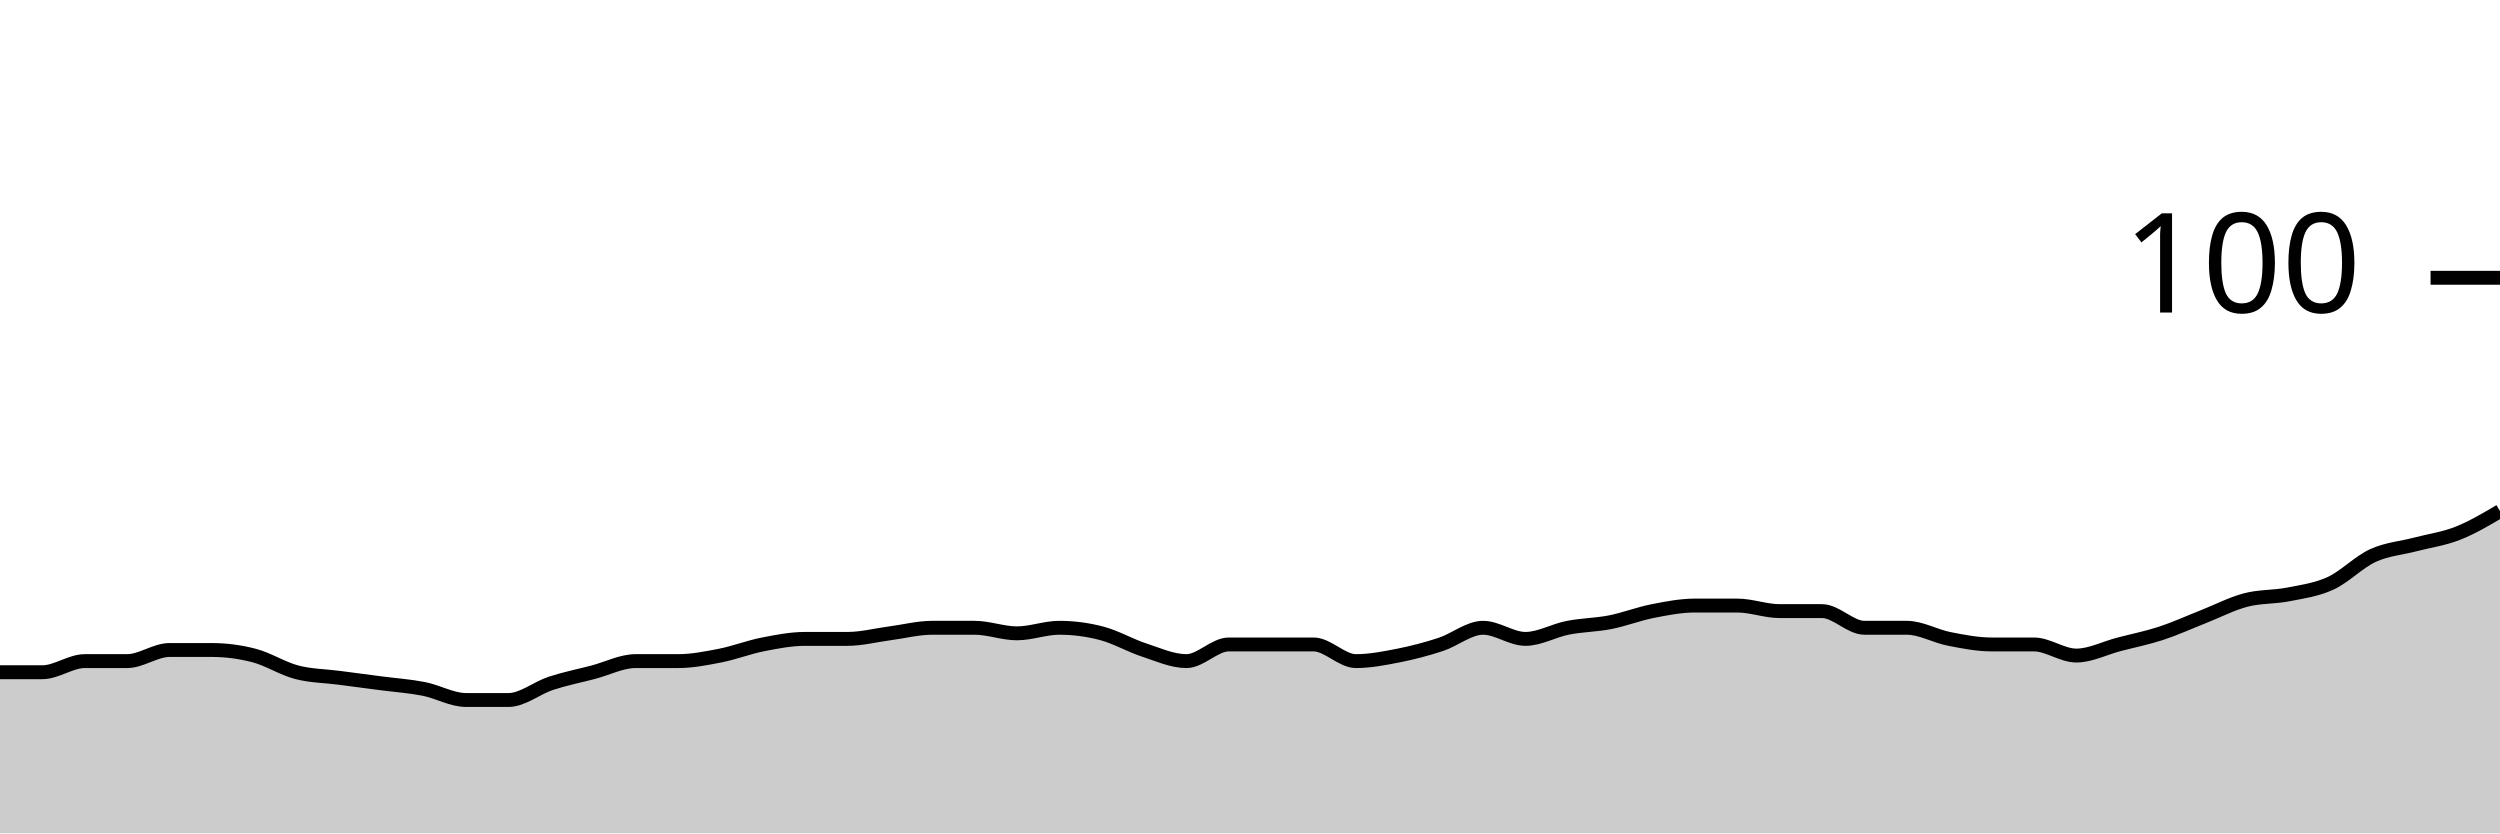
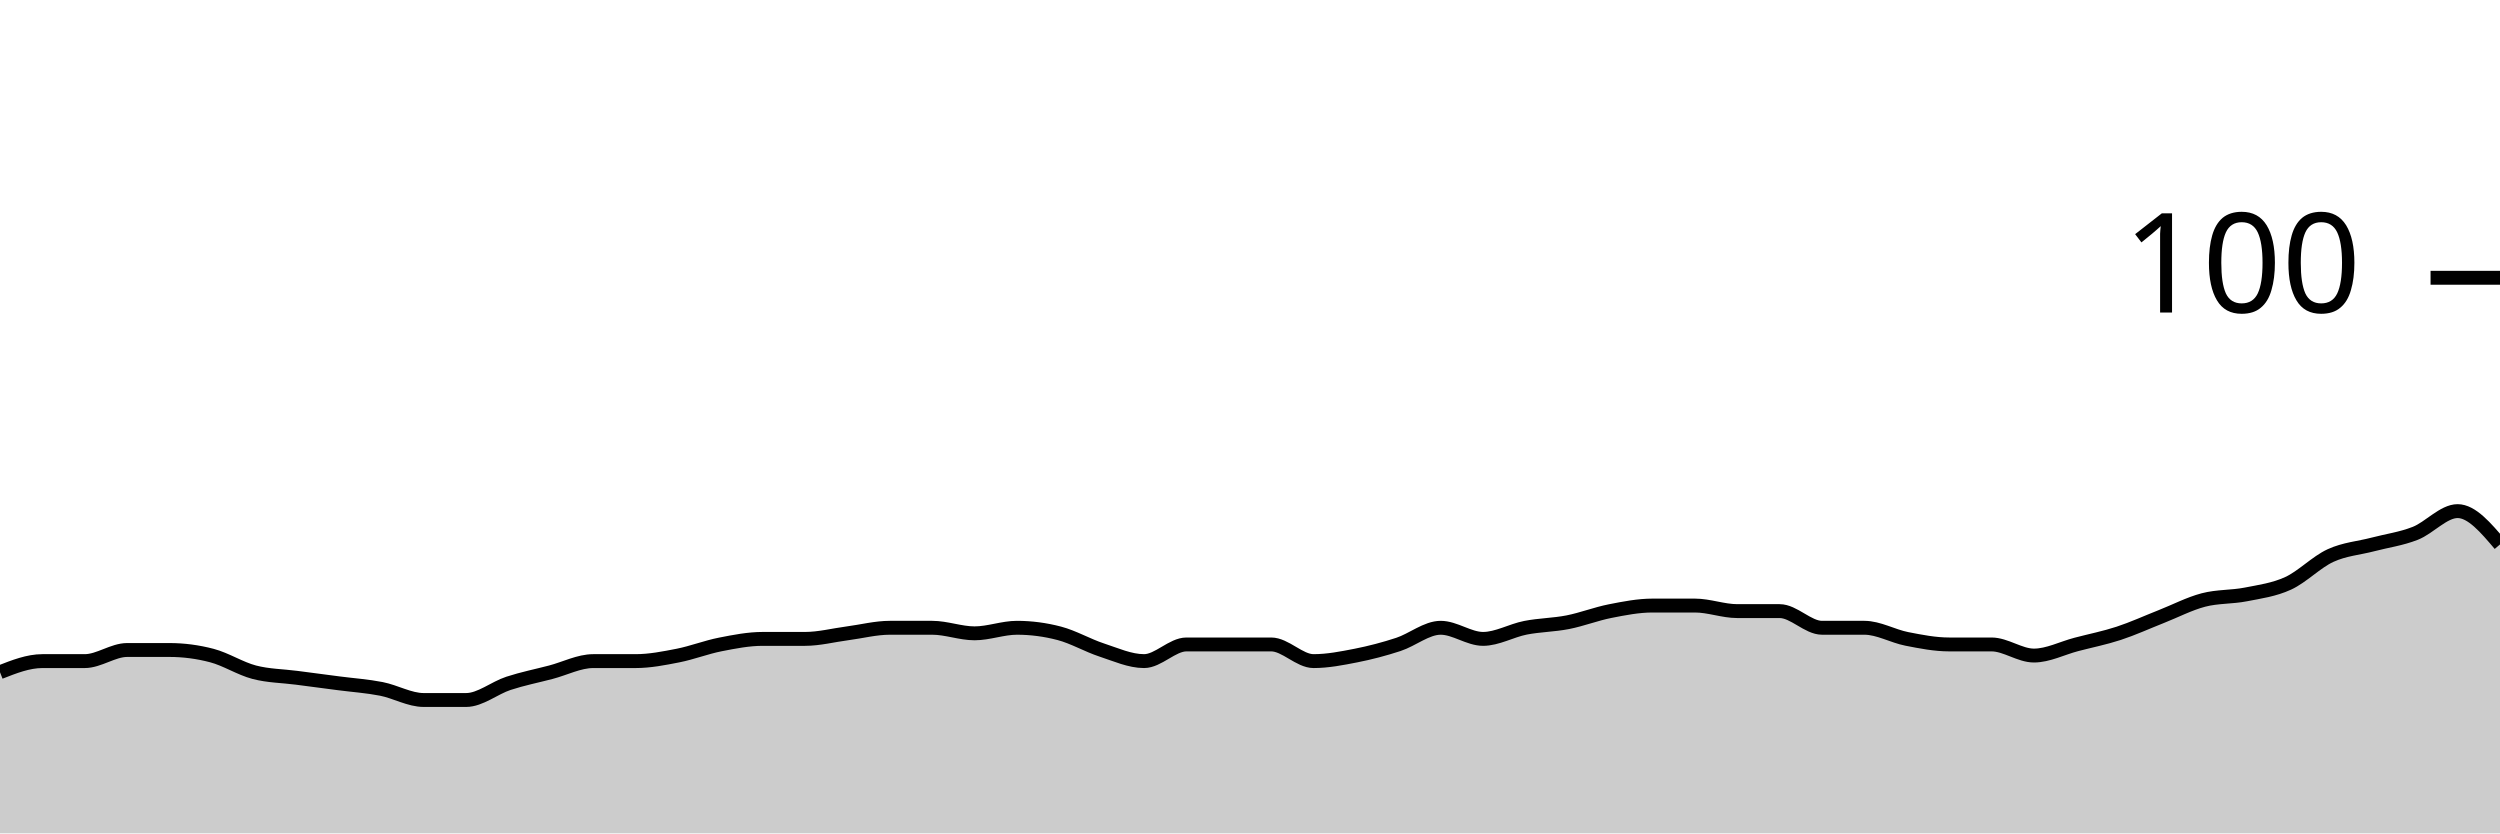
<svg xmlns="http://www.w3.org/2000/svg" viewBox="0 0 180 60">
  <g transform="translate(0,20)">
-     <path class="area" fill="rgba(0, 0, 0, 0.2)" d="M0,28.4C1.017,28.4,2.034,28.4,3.051,28.4C4.068,28.4,5.085,27.6,6.102,27.6C7.119,27.6,8.136,27.6,9.153,27.6C10.169,27.6,11.186,26.8,12.203,26.8C13.22,26.8,14.237,26.8,15.254,26.8C16.271,26.8,17.288,26.933,18.305,27.2C19.322,27.467,20.339,28.133,21.356,28.4C22.373,28.667,23.39,28.667,24.407,28.8C25.424,28.933,26.441,29.067,27.458,29.2C28.475,29.333,29.492,29.4,30.508,29.6C31.525,29.8,32.542,30.4,33.559,30.4C34.576,30.4,35.593,30.4,36.61,30.4C37.627,30.4,38.644,29.533,39.661,29.2C40.678,28.867,41.695,28.667,42.712,28.4C43.729,28.133,44.746,27.6,45.763,27.6C46.78,27.6,47.797,27.6,48.814,27.6C49.831,27.6,50.847,27.4,51.864,27.2C52.881,27,53.898,26.6,54.915,26.4C55.932,26.2,56.949,26,57.966,26C58.983,26,60,26,61.017,26C62.034,26,63.051,25.733,64.068,25.6C65.085,25.467,66.102,25.2,67.119,25.2C68.136,25.2,69.153,25.2,70.169,25.2C71.186,25.2,72.203,25.6,73.22,25.6C74.237,25.6,75.254,25.2,76.271,25.2C77.288,25.2,78.305,25.333,79.322,25.6C80.339,25.867,81.356,26.467,82.373,26.8C83.39,27.133,84.407,27.6,85.424,27.6C86.441,27.6,87.458,26.4,88.475,26.4C89.492,26.4,90.508,26.4,91.525,26.4C92.542,26.4,93.559,26.4,94.576,26.4C95.593,26.4,96.61,27.6,97.627,27.6C98.644,27.6,99.661,27.4,100.678,27.2C101.695,27,102.712,26.733,103.729,26.4C104.746,26.067,105.763,25.2,106.78,25.2C107.797,25.2,108.814,26,109.831,26C110.847,26,111.864,25.4,112.881,25.2C113.898,25,114.915,25,115.932,24.8C116.949,24.6,117.966,24.2,118.983,24C120,23.8,121.017,23.6,122.034,23.6C123.051,23.6,124.068,23.6,125.085,23.6C126.102,23.6,127.119,24,128.136,24C129.153,24,130.169,24,131.186,24C132.203,24,133.22,25.2,134.237,25.2C135.254,25.2,136.271,25.2,137.288,25.2C138.305,25.2,139.322,25.8,140.339,26C141.356,26.2,142.373,26.4,143.39,26.4C144.407,26.4,145.424,26.4,146.441,26.4C147.458,26.4,148.475,27.2,149.492,27.2C150.508,27.2,151.525,26.667,152.542,26.4C153.559,26.133,154.576,25.933,155.593,25.6C156.61,25.267,157.627,24.8,158.644,24.4C159.661,24,160.678,23.467,161.695,23.2C162.712,22.933,163.729,23,164.746,22.8C165.763,22.6,166.78,22.467,167.797,22C168.814,21.533,169.831,20.467,170.847,20C171.864,19.533,172.881,19.467,173.898,19.2C174.915,18.933,175.932,18.8,176.949,18.4C177.966,18,178.983,17.4,180,16.8L180,40C178.983,40,177.966,40,176.949,40C175.932,40,174.915,40,173.898,40C172.881,40,171.864,40,170.847,40C169.831,40,168.814,40,167.797,40C166.78,40,165.763,40,164.746,40C163.729,40,162.712,40,161.695,40C160.678,40,159.661,40,158.644,40C157.627,40,156.61,40,155.593,40C154.576,40,153.559,40,152.542,40C151.525,40,150.508,40,149.492,40C148.475,40,147.458,40,146.441,40C145.424,40,144.407,40,143.39,40C142.373,40,141.356,40,140.339,40C139.322,40,138.305,40,137.288,40C136.271,40,135.254,40,134.237,40C133.22,40,132.203,40,131.186,40C130.169,40,129.153,40,128.136,40C127.119,40,126.102,40,125.085,40C124.068,40,123.051,40,122.034,40C121.017,40,120,40,118.983,40C117.966,40,116.949,40,115.932,40C114.915,40,113.898,40,112.881,40C111.864,40,110.847,40,109.831,40C108.814,40,107.797,40,106.78,40C105.763,40,104.746,40,103.729,40C102.712,40,101.695,40,100.678,40C99.661,40,98.644,40,97.627,40C96.61,40,95.593,40,94.576,40C93.559,40,92.542,40,91.525,40C90.508,40,89.492,40,88.475,40C87.458,40,86.441,40,85.424,40C84.407,40,83.39,40,82.373,40C81.356,40,80.339,40,79.322,40C78.305,40,77.288,40,76.271,40C75.254,40,74.237,40,73.22,40C72.203,40,71.186,40,70.169,40C69.153,40,68.136,40,67.119,40C66.102,40,65.085,40,64.068,40C63.051,40,62.034,40,61.017,40C60,40,58.983,40,57.966,40C56.949,40,55.932,40,54.915,40C53.898,40,52.881,40,51.864,40C50.847,40,49.831,40,48.814,40C47.797,40,46.78,40,45.763,40C44.746,40,43.729,40,42.712,40C41.695,40,40.678,40,39.661,40C38.644,40,37.627,40,36.61,40C35.593,40,34.576,40,33.559,40C32.542,40,31.525,40,30.508,40C29.492,40,28.475,40,27.458,40C26.441,40,25.424,40,24.407,40C23.39,40,22.373,40,21.356,40C20.339,40,19.322,40,18.305,40C17.288,40,16.271,40,15.254,40C14.237,40,13.22,40,12.203,40C11.186,40,10.169,40,9.153,40C8.136,40,7.119,40,6.102,40C5.085,40,4.068,40,3.051,40C2.034,40,1.017,40,0,40Z" />
-     <path class="line" stroke="black" fill="none" d="M0,28.4C1.017,28.4,2.034,28.4,3.051,28.4C4.068,28.4,5.085,27.6,6.102,27.6C7.119,27.6,8.136,27.6,9.153,27.6C10.169,27.6,11.186,26.8,12.203,26.8C13.22,26.8,14.237,26.8,15.254,26.8C16.271,26.8,17.288,26.933,18.305,27.2C19.322,27.467,20.339,28.133,21.356,28.4C22.373,28.667,23.39,28.667,24.407,28.8C25.424,28.933,26.441,29.067,27.458,29.2C28.475,29.333,29.492,29.4,30.508,29.6C31.525,29.8,32.542,30.4,33.559,30.4C34.576,30.4,35.593,30.4,36.61,30.4C37.627,30.4,38.644,29.533,39.661,29.2C40.678,28.867,41.695,28.667,42.712,28.4C43.729,28.133,44.746,27.6,45.763,27.6C46.78,27.6,47.797,27.6,48.814,27.6C49.831,27.6,50.847,27.4,51.864,27.2C52.881,27,53.898,26.6,54.915,26.4C55.932,26.2,56.949,26,57.966,26C58.983,26,60,26,61.017,26C62.034,26,63.051,25.733,64.068,25.6C65.085,25.467,66.102,25.2,67.119,25.2C68.136,25.2,69.153,25.2,70.169,25.2C71.186,25.2,72.203,25.6,73.22,25.6C74.237,25.6,75.254,25.2,76.271,25.2C77.288,25.2,78.305,25.333,79.322,25.6C80.339,25.867,81.356,26.467,82.373,26.8C83.39,27.133,84.407,27.6,85.424,27.6C86.441,27.6,87.458,26.4,88.475,26.4C89.492,26.4,90.508,26.4,91.525,26.4C92.542,26.4,93.559,26.4,94.576,26.4C95.593,26.4,96.61,27.6,97.627,27.6C98.644,27.6,99.661,27.4,100.678,27.2C101.695,27,102.712,26.733,103.729,26.4C104.746,26.067,105.763,25.2,106.78,25.2C107.797,25.2,108.814,26,109.831,26C110.847,26,111.864,25.4,112.881,25.2C113.898,25,114.915,25,115.932,24.8C116.949,24.6,117.966,24.2,118.983,24C120,23.8,121.017,23.6,122.034,23.6C123.051,23.6,124.068,23.6,125.085,23.6C126.102,23.6,127.119,24,128.136,24C129.153,24,130.169,24,131.186,24C132.203,24,133.22,25.2,134.237,25.2C135.254,25.2,136.271,25.2,137.288,25.2C138.305,25.2,139.322,25.8,140.339,26C141.356,26.2,142.373,26.4,143.39,26.4C144.407,26.4,145.424,26.4,146.441,26.4C147.458,26.4,148.475,27.2,149.492,27.2C150.508,27.2,151.525,26.667,152.542,26.4C153.559,26.133,154.576,25.933,155.593,25.6C156.61,25.267,157.627,24.8,158.644,24.4C159.661,24,160.678,23.467,161.695,23.2C162.712,22.933,163.729,23,164.746,22.8C165.763,22.6,166.78,22.467,167.797,22C168.814,21.533,169.831,20.467,170.847,20C171.864,19.533,172.881,19.467,173.898,19.2C174.915,18.933,175.932,18.8,176.949,18.4C177.966,18,178.983,17.4,180,16.8" />
+     <path class="area" fill="rgba(0, 0, 0, 0.2)" d="M0,28.4C1.017,28,2.034,27.6,3.051,27.6C4.068,27.6,5.085,27.6,6.102,27.6C7.119,27.6,8.136,26.8,9.153,26.8C10.169,26.8,11.186,26.8,12.203,26.8C13.22,26.8,14.237,26.933,15.254,27.2C16.271,27.467,17.288,28.133,18.305,28.4C19.322,28.667,20.339,28.667,21.356,28.8C22.373,28.933,23.39,29.067,24.407,29.2C25.424,29.333,26.441,29.4,27.458,29.6C28.475,29.8,29.492,30.4,30.508,30.4C31.525,30.4,32.542,30.4,33.559,30.4C34.576,30.4,35.593,29.533,36.61,29.2C37.627,28.867,38.644,28.667,39.661,28.4C40.678,28.133,41.695,27.6,42.712,27.6C43.729,27.6,44.746,27.6,45.763,27.6C46.78,27.6,47.797,27.4,48.814,27.2C49.831,27,50.847,26.6,51.864,26.4C52.881,26.2,53.898,26,54.915,26C55.932,26,56.949,26,57.966,26C58.983,26,60,25.733,61.017,25.6C62.034,25.467,63.051,25.2,64.068,25.2C65.085,25.2,66.102,25.2,67.119,25.2C68.136,25.2,69.153,25.6,70.169,25.6C71.186,25.6,72.203,25.2,73.22,25.2C74.237,25.2,75.254,25.333,76.271,25.6C77.288,25.867,78.305,26.467,79.322,26.8C80.339,27.133,81.356,27.6,82.373,27.6C83.39,27.6,84.407,26.4,85.424,26.4C86.441,26.4,87.458,26.4,88.475,26.4C89.492,26.4,90.508,26.4,91.525,26.4C92.542,26.4,93.559,27.6,94.576,27.6C95.593,27.6,96.61,27.4,97.627,27.2C98.644,27,99.661,26.733,100.678,26.4C101.695,26.067,102.712,25.2,103.729,25.2C104.746,25.2,105.763,26,106.78,26C107.797,26,108.814,25.4,109.831,25.2C110.847,25,111.864,25,112.881,24.8C113.898,24.6,114.915,24.2,115.932,24C116.949,23.8,117.966,23.6,118.983,23.6C120,23.6,121.017,23.6,122.034,23.6C123.051,23.6,124.068,24,125.085,24C126.102,24,127.119,24,128.136,24C129.153,24,130.169,25.2,131.186,25.2C132.203,25.2,133.22,25.2,134.237,25.2C135.254,25.2,136.271,25.8,137.288,26C138.305,26.2,139.322,26.4,140.339,26.4C141.356,26.4,142.373,26.4,143.39,26.4C144.407,26.4,145.424,27.2,146.441,27.2C147.458,27.2,148.475,26.667,149.492,26.4C150.508,26.133,151.525,25.933,152.542,25.6C153.559,25.267,154.576,24.8,155.593,24.4C156.61,24,157.627,23.467,158.644,23.2C159.661,22.933,160.678,23,161.695,22.8C162.712,22.6,163.729,22.467,164.746,22C165.763,21.533,166.78,20.467,167.797,20C168.814,19.533,169.831,19.467,170.847,19.2C171.864,18.933,172.881,18.8,173.898,18.4C174.915,18,175.932,16.8,176.949,16.8C177.966,16.8,178.983,18,180,19.2L180,40C178.983,40,177.966,40,176.949,40C175.932,40,174.915,40,173.898,40C172.881,40,171.864,40,170.847,40C169.831,40,168.814,40,167.797,40C166.78,40,165.763,40,164.746,40C163.729,40,162.712,40,161.695,40C160.678,40,159.661,40,158.644,40C157.627,40,156.61,40,155.593,40C154.576,40,153.559,40,152.542,40C151.525,40,150.508,40,149.492,40C148.475,40,147.458,40,146.441,40C145.424,40,144.407,40,143.39,40C142.373,40,141.356,40,140.339,40C139.322,40,138.305,40,137.288,40C136.271,40,135.254,40,134.237,40C133.22,40,132.203,40,131.186,40C130.169,40,129.153,40,128.136,40C127.119,40,126.102,40,125.085,40C124.068,40,123.051,40,122.034,40C121.017,40,120,40,118.983,40C117.966,40,116.949,40,115.932,40C114.915,40,113.898,40,112.881,40C111.864,40,110.847,40,109.831,40C108.814,40,107.797,40,106.78,40C105.763,40,104.746,40,103.729,40C102.712,40,101.695,40,100.678,40C99.661,40,98.644,40,97.627,40C96.61,40,95.593,40,94.576,40C93.559,40,92.542,40,91.525,40C90.508,40,89.492,40,88.475,40C87.458,40,86.441,40,85.424,40C84.407,40,83.39,40,82.373,40C81.356,40,80.339,40,79.322,40C78.305,40,77.288,40,76.271,40C75.254,40,74.237,40,73.22,40C72.203,40,71.186,40,70.169,40C69.153,40,68.136,40,67.119,40C66.102,40,65.085,40,64.068,40C63.051,40,62.034,40,61.017,40C60,40,58.983,40,57.966,40C56.949,40,55.932,40,54.915,40C53.898,40,52.881,40,51.864,40C50.847,40,49.831,40,48.814,40C47.797,40,46.78,40,45.763,40C44.746,40,43.729,40,42.712,40C41.695,40,40.678,40,39.661,40C38.644,40,37.627,40,36.61,40C35.593,40,34.576,40,33.559,40C32.542,40,31.525,40,30.508,40C29.492,40,28.475,40,27.458,40C26.441,40,25.424,40,24.407,40C23.39,40,22.373,40,21.356,40C20.339,40,19.322,40,18.305,40C17.288,40,16.271,40,15.254,40C14.237,40,13.22,40,12.203,40C11.186,40,10.169,40,9.153,40C8.136,40,7.119,40,6.102,40C5.085,40,4.068,40,3.051,40C2.034,40,1.017,40,0,40Z" />
+     <path class="line" stroke="black" fill="none" d="M0,28.4C1.017,28,2.034,27.6,3.051,27.6C4.068,27.6,5.085,27.6,6.102,27.6C7.119,27.6,8.136,26.8,9.153,26.8C10.169,26.8,11.186,26.8,12.203,26.8C13.22,26.8,14.237,26.933,15.254,27.2C16.271,27.467,17.288,28.133,18.305,28.4C19.322,28.667,20.339,28.667,21.356,28.8C22.373,28.933,23.39,29.067,24.407,29.2C25.424,29.333,26.441,29.4,27.458,29.6C28.475,29.8,29.492,30.4,30.508,30.4C31.525,30.4,32.542,30.4,33.559,30.4C34.576,30.4,35.593,29.533,36.61,29.2C37.627,28.867,38.644,28.667,39.661,28.4C40.678,28.133,41.695,27.6,42.712,27.6C43.729,27.6,44.746,27.6,45.763,27.6C46.78,27.6,47.797,27.4,48.814,27.2C49.831,27,50.847,26.6,51.864,26.4C52.881,26.2,53.898,26,54.915,26C55.932,26,56.949,26,57.966,26C58.983,26,60,25.733,61.017,25.6C62.034,25.467,63.051,25.2,64.068,25.2C65.085,25.2,66.102,25.2,67.119,25.2C68.136,25.2,69.153,25.6,70.169,25.6C71.186,25.6,72.203,25.2,73.22,25.2C74.237,25.2,75.254,25.333,76.271,25.6C77.288,25.867,78.305,26.467,79.322,26.8C80.339,27.133,81.356,27.6,82.373,27.6C83.39,27.6,84.407,26.4,85.424,26.4C86.441,26.4,87.458,26.4,88.475,26.4C89.492,26.4,90.508,26.4,91.525,26.4C92.542,26.4,93.559,27.6,94.576,27.6C95.593,27.6,96.61,27.4,97.627,27.2C98.644,27,99.661,26.733,100.678,26.4C101.695,26.067,102.712,25.2,103.729,25.2C104.746,25.2,105.763,26,106.78,26C107.797,26,108.814,25.4,109.831,25.2C110.847,25,111.864,25,112.881,24.8C113.898,24.6,114.915,24.2,115.932,24C116.949,23.8,117.966,23.6,118.983,23.6C120,23.6,121.017,23.6,122.034,23.6C123.051,23.6,124.068,24,125.085,24C126.102,24,127.119,24,128.136,24C129.153,24,130.169,25.2,131.186,25.2C132.203,25.2,133.22,25.2,134.237,25.2C135.254,25.2,136.271,25.8,137.288,26C138.305,26.2,139.322,26.4,140.339,26.4C141.356,26.4,142.373,26.4,143.39,26.4C144.407,26.4,145.424,27.2,146.441,27.2C147.458,27.2,148.475,26.667,149.492,26.4C150.508,26.133,151.525,25.933,152.542,25.6C153.559,25.267,154.576,24.8,155.593,24.4C156.61,24,157.627,23.467,158.644,23.2C159.661,22.933,160.678,23,161.695,22.8C162.712,22.6,163.729,22.467,164.746,22C165.763,21.533,166.78,20.467,167.797,20C168.814,19.533,169.831,19.467,170.847,19.2C171.864,18.933,172.881,18.8,173.898,18.4C174.915,18,175.932,16.8,176.949,16.8C177.966,16.8,178.983,18,180,19.2" />
    <path class="axis-ceiling" stroke-width="1" stroke="black" fill="none" d="M175,0L180,0" />
    <text class="axis-ceiling-label" font-family="sans-serif" text-anchor="end" font-size="10px" x="170" y="2.5">100</text>
  </g>
</svg>
